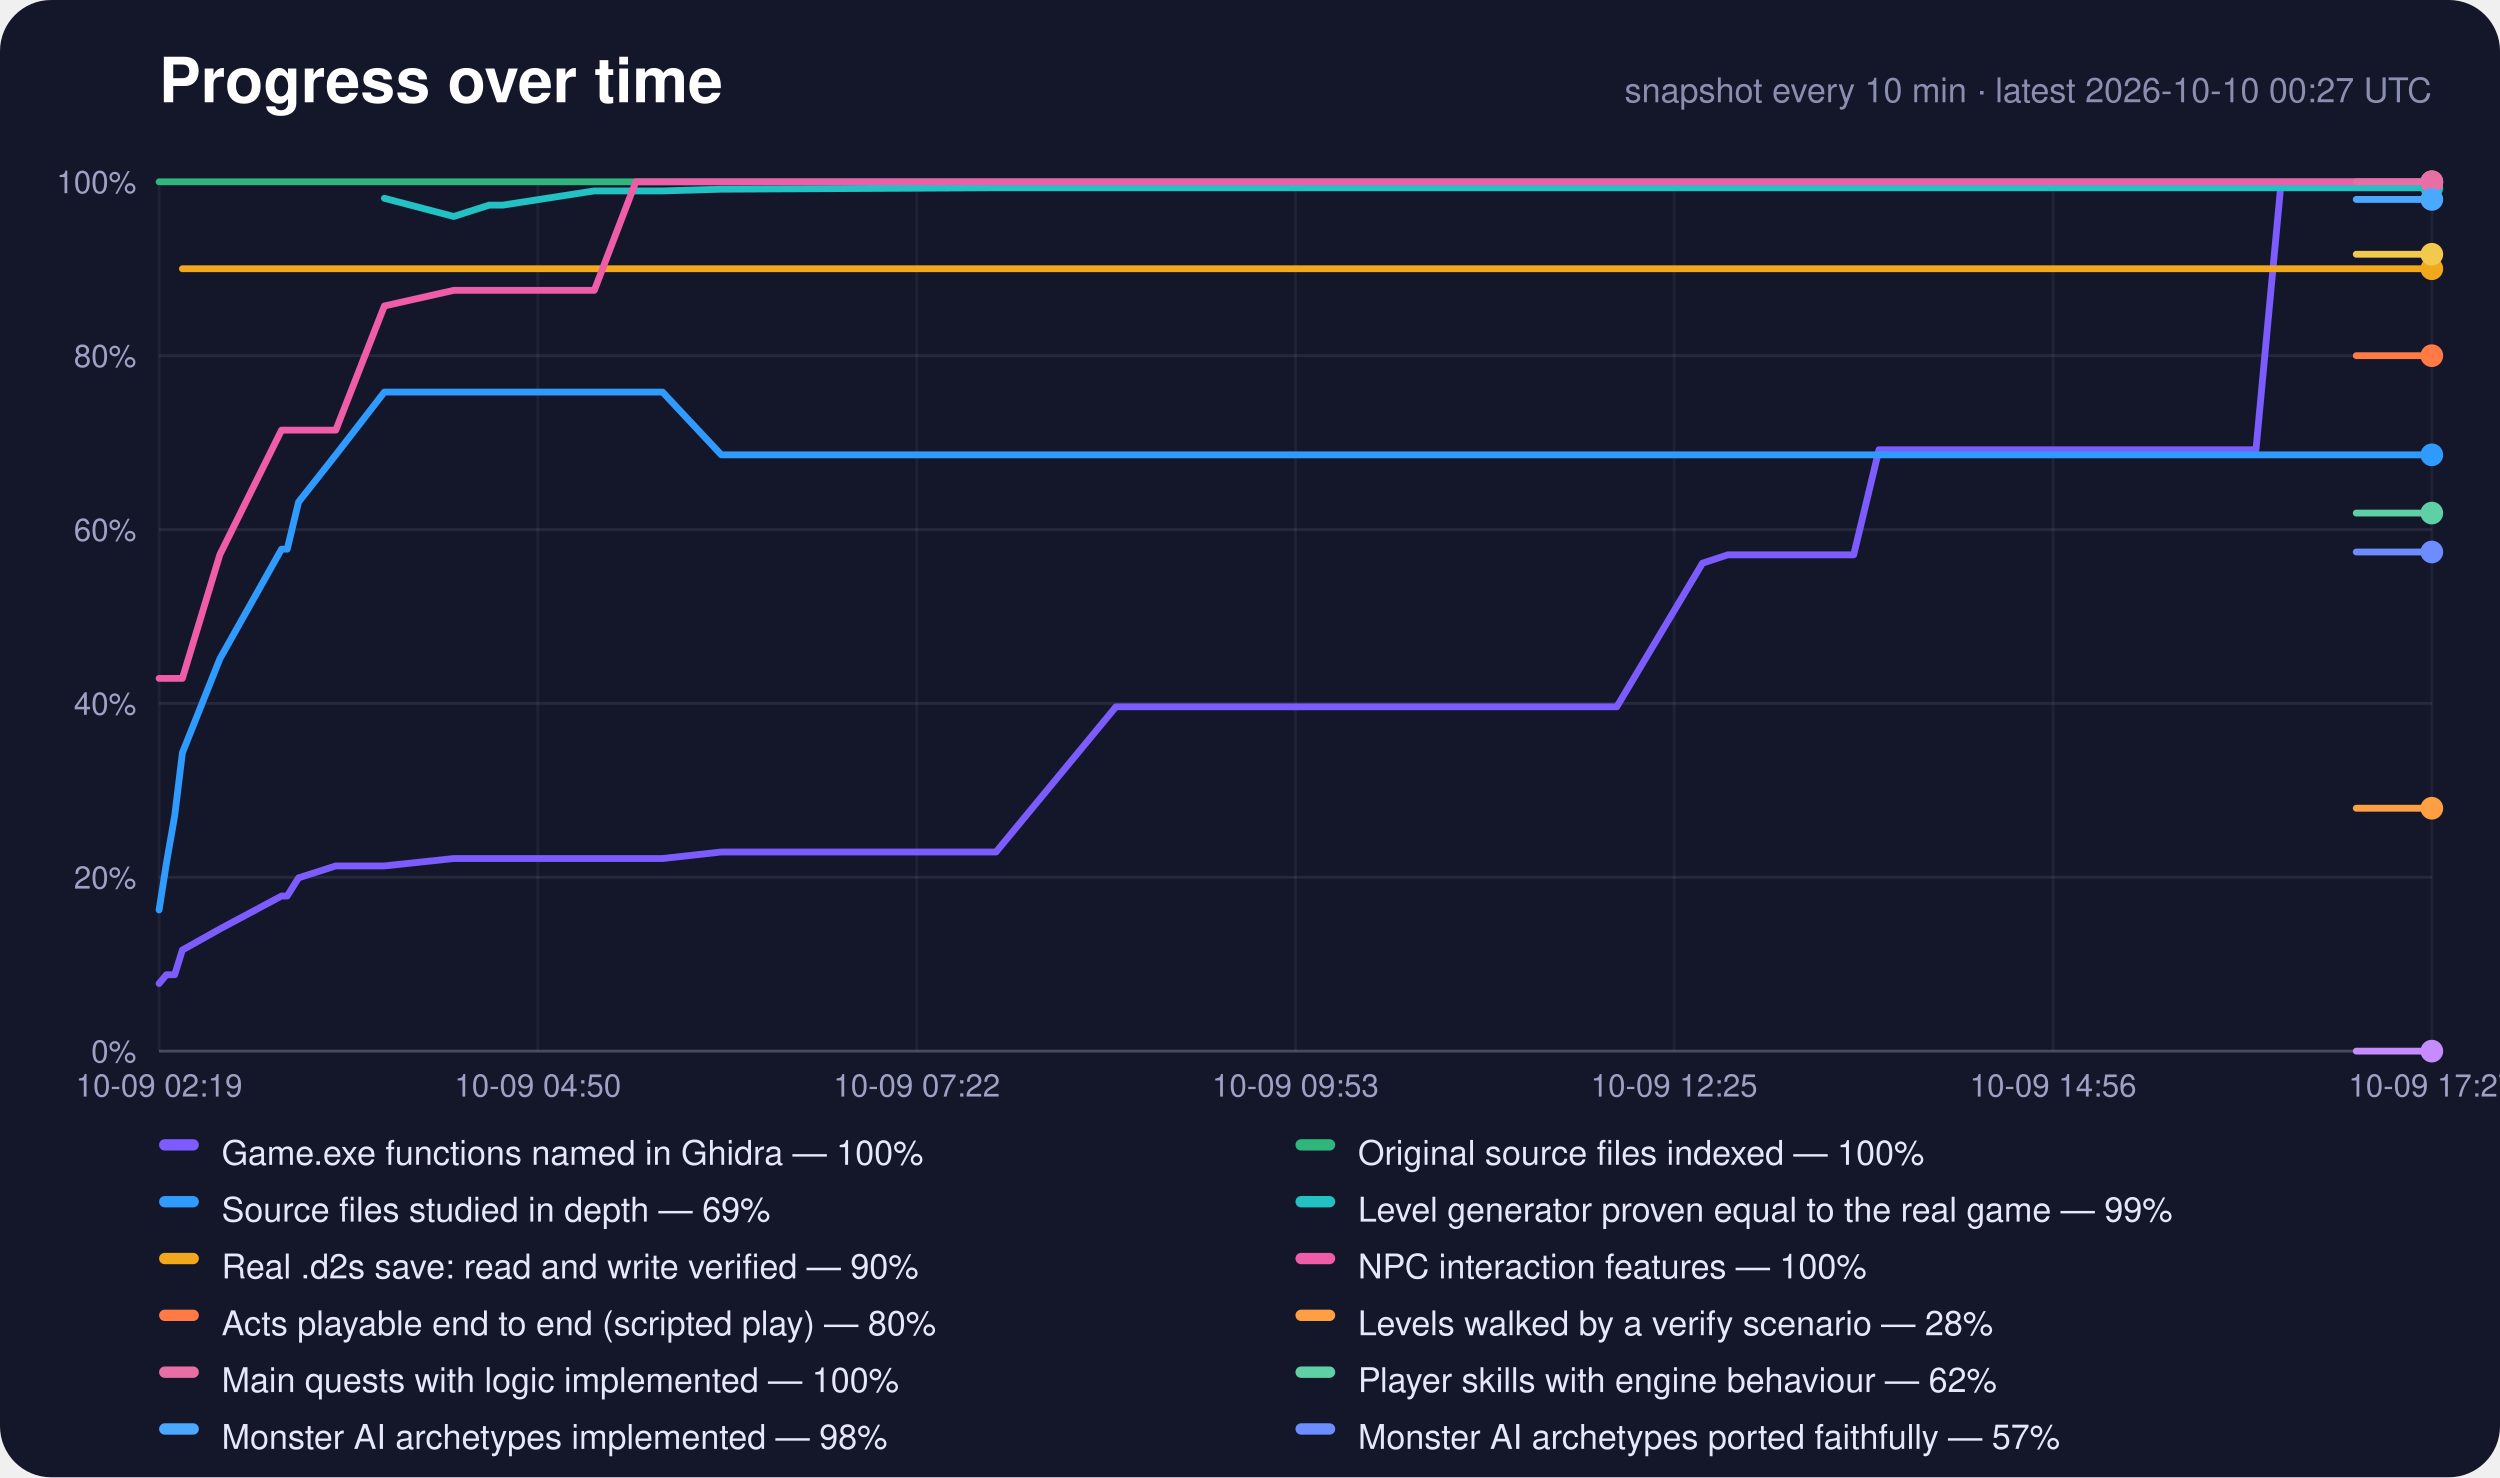
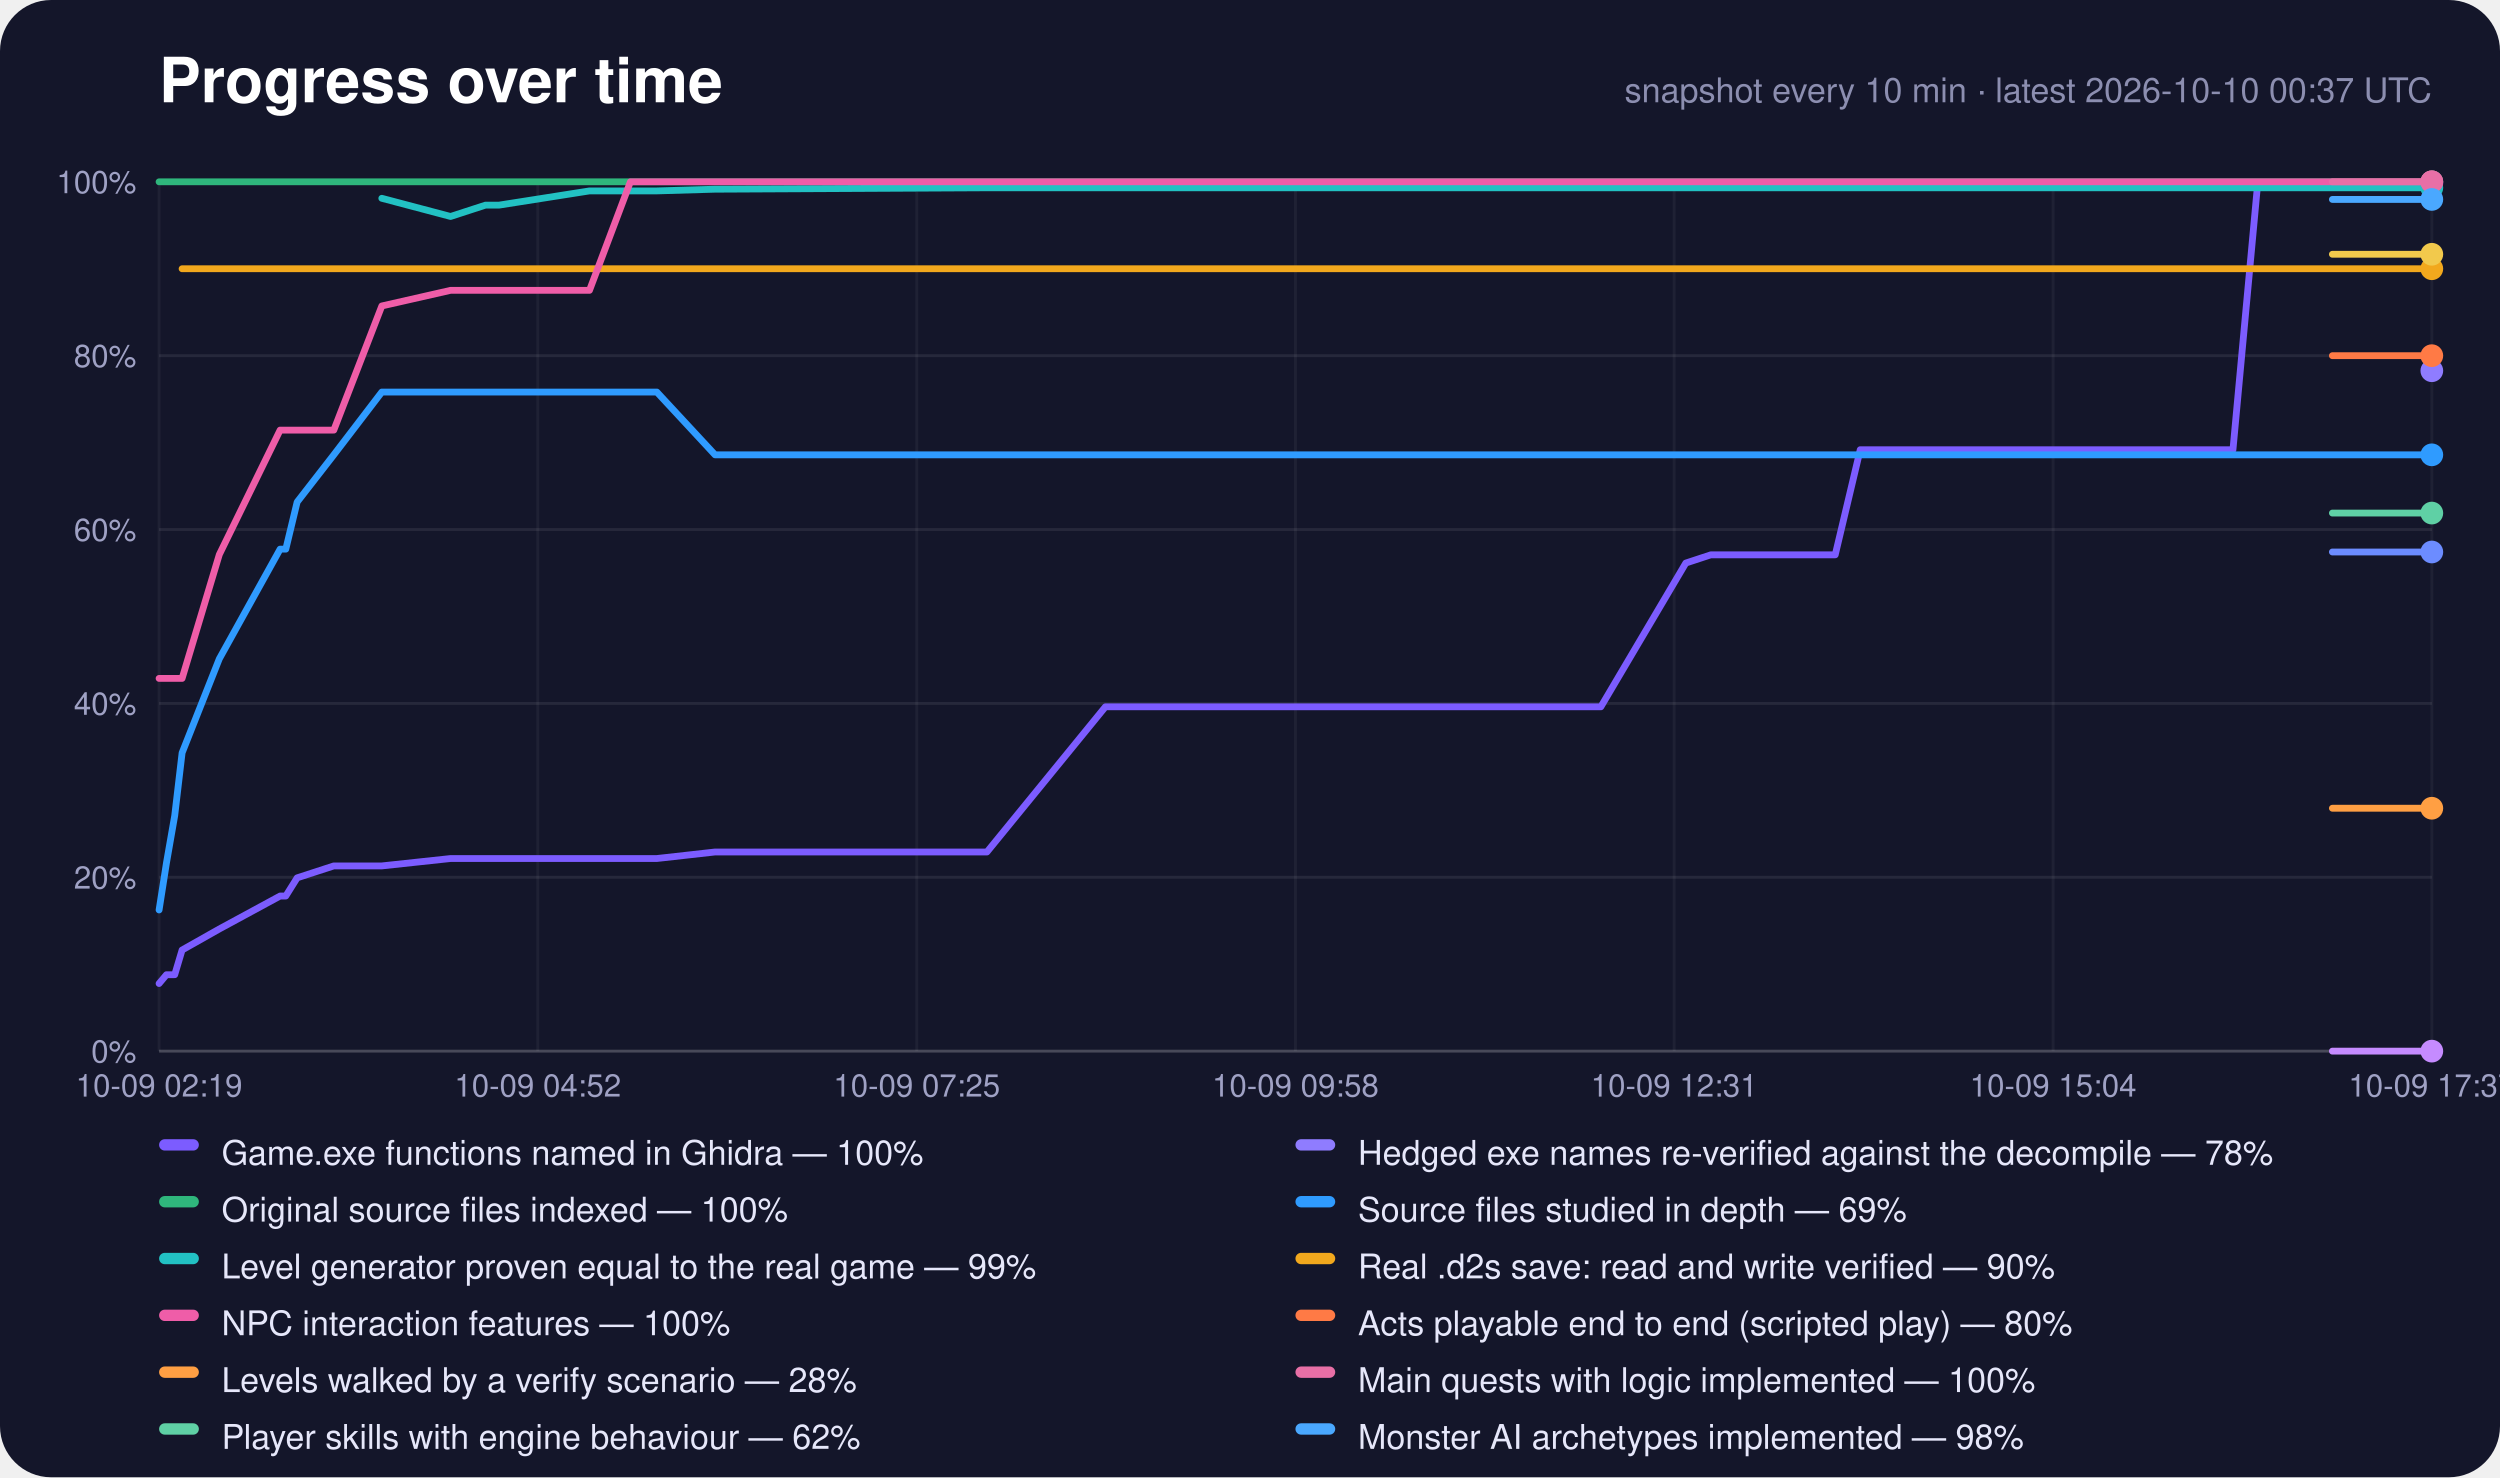
<svg xmlns="http://www.w3.org/2000/svg" width="880" height="520" viewBox="0 0 880 520" role="img" aria-label="Progress over time">
  <rect width="880" height="520" rx="18" fill="#14162a" />
  <text x="56" y="36" font-family="-apple-system,Segoe UI,Helvetica,Arial,sans-serif" font-size="22" font-weight="700" fill="#fff">Progress over time</text>
-   <text x="856" y="36" text-anchor="end" font-family="-apple-system,Segoe UI,Helvetica,Arial,sans-serif" font-size="12" fill="#8c8eb0">snapshot every 10 min · latest 2026-10-10 00:27 UTC</text>
+   <text x="856" y="36" text-anchor="end" font-family="-apple-system,Segoe UI,Helvetica,Arial,sans-serif" font-size="12" fill="#8c8eb0">snapshot every 10 min · latest 2026-10-10 00:37 UTC</text>
  <line x1="56" y1="370.0" x2="856" y2="370.0" stroke="#fff" stroke-opacity="0.22" />
  <text x="48" y="374.0" text-anchor="end" font-family="-apple-system,Segoe UI,Helvetica,Arial,sans-serif" font-size="11" fill="#9fa1c4">0%</text>
  <line x1="56" y1="308.8" x2="856" y2="308.8" stroke="#fff" stroke-opacity="0.08" />
  <text x="48" y="312.8" text-anchor="end" font-family="-apple-system,Segoe UI,Helvetica,Arial,sans-serif" font-size="11" fill="#9fa1c4">20%</text>
  <line x1="56" y1="247.6" x2="856" y2="247.6" stroke="#fff" stroke-opacity="0.08" />
  <text x="48" y="251.6" text-anchor="end" font-family="-apple-system,Segoe UI,Helvetica,Arial,sans-serif" font-size="11" fill="#9fa1c4">40%</text>
  <line x1="56" y1="186.4" x2="856" y2="186.4" stroke="#fff" stroke-opacity="0.08" />
  <text x="48" y="190.4" text-anchor="end" font-family="-apple-system,Segoe UI,Helvetica,Arial,sans-serif" font-size="11" fill="#9fa1c4">60%</text>
  <line x1="56" y1="125.2" x2="856" y2="125.2" stroke="#fff" stroke-opacity="0.08" />
  <text x="48" y="129.2" text-anchor="end" font-family="-apple-system,Segoe UI,Helvetica,Arial,sans-serif" font-size="11" fill="#9fa1c4">80%</text>
  <line x1="56" y1="64.0" x2="856" y2="64.0" stroke="#fff" stroke-opacity="0.22" />
  <text x="48" y="68.0" text-anchor="end" font-family="-apple-system,Segoe UI,Helvetica,Arial,sans-serif" font-size="11" fill="#9fa1c4">100%</text>
  <line x1="56.0" y1="64" x2="56.0" y2="370" stroke="#fff" stroke-opacity="0.05" />
  <text x="56.0" y="386" text-anchor="middle" font-family="-apple-system,Segoe UI,Helvetica,Arial,sans-serif" font-size="11" fill="#9fa1c4">10-09 02:19</text>
  <line x1="189.3" y1="64" x2="189.3" y2="370" stroke="#fff" stroke-opacity="0.05" />
-   <text x="189.3" y="386" text-anchor="middle" font-family="-apple-system,Segoe UI,Helvetica,Arial,sans-serif" font-size="11" fill="#9fa1c4">10-09 04:50</text>
+   <text x="189.3" y="386" text-anchor="middle" font-family="-apple-system,Segoe UI,Helvetica,Arial,sans-serif" font-size="11" fill="#9fa1c4">10-09 04:52</text>
  <line x1="322.7" y1="64" x2="322.7" y2="370" stroke="#fff" stroke-opacity="0.05" />
-   <text x="322.7" y="386" text-anchor="middle" font-family="-apple-system,Segoe UI,Helvetica,Arial,sans-serif" font-size="11" fill="#9fa1c4">10-09 07:22</text>
+   <text x="322.7" y="386" text-anchor="middle" font-family="-apple-system,Segoe UI,Helvetica,Arial,sans-serif" font-size="11" fill="#9fa1c4">10-09 07:25</text>
  <line x1="456.0" y1="64" x2="456.0" y2="370" stroke="#fff" stroke-opacity="0.05" />
-   <text x="456.0" y="386" text-anchor="middle" font-family="-apple-system,Segoe UI,Helvetica,Arial,sans-serif" font-size="11" fill="#9fa1c4">10-09 09:53</text>
+   <text x="456.0" y="386" text-anchor="middle" font-family="-apple-system,Segoe UI,Helvetica,Arial,sans-serif" font-size="11" fill="#9fa1c4">10-09 09:58</text>
  <line x1="589.3" y1="64" x2="589.3" y2="370" stroke="#fff" stroke-opacity="0.05" />
-   <text x="589.3" y="386" text-anchor="middle" font-family="-apple-system,Segoe UI,Helvetica,Arial,sans-serif" font-size="11" fill="#9fa1c4">10-09 12:25</text>
+   <text x="589.3" y="386" text-anchor="middle" font-family="-apple-system,Segoe UI,Helvetica,Arial,sans-serif" font-size="11" fill="#9fa1c4">10-09 12:31</text>
  <line x1="722.7" y1="64" x2="722.7" y2="370" stroke="#fff" stroke-opacity="0.05" />
-   <text x="722.7" y="386" text-anchor="middle" font-family="-apple-system,Segoe UI,Helvetica,Arial,sans-serif" font-size="11" fill="#9fa1c4">10-09 14:56</text>
+   <text x="722.7" y="386" text-anchor="middle" font-family="-apple-system,Segoe UI,Helvetica,Arial,sans-serif" font-size="11" fill="#9fa1c4">10-09 15:04</text>
  <line x1="856.0" y1="64" x2="856.0" y2="370" stroke="#fff" stroke-opacity="0.05" />
-   <text x="856.0" y="386" text-anchor="middle" font-family="-apple-system,Segoe UI,Helvetica,Arial,sans-serif" font-size="11" fill="#9fa1c4">10-09 17:27</text>
-   <polyline points="56.0,346.2 58.6,343.1 61.5,343.1 64.2,334.4 77.4,327.0 99.1,315.4 101.1,315.4 105.1,309.0 118.2,304.8 135.3,304.8 159.7,302.2 172.2,302.2 177.0,302.2 209.2,302.2 223.8,302.2 233.2,302.2 253.9,299.9 350.6,299.9 392.8,248.8 394.4,248.8 394.6,248.8 395.0,248.8 403.8,248.8 412.7,248.8 421.5,248.8 430.3,248.8 439.2,248.8 448.0,248.8 456.9,248.8 465.7,248.8 474.6,248.8 483.4,248.8 492.3,248.8 501.3,248.8 510.1,248.8 519.0,248.8 527.9,248.8 542.0,248.8 556.3,248.8 569.1,248.8 599.3,198.2 599.4,198.2 608.2,195.3 617.1,195.3 626.0,195.3 634.9,195.3 643.7,195.3 652.5,195.3 661.4,158.3 670.2,158.3 679.1,158.3 687.9,158.3 696.8,158.3 705.6,158.3 714.5,158.3 723.3,158.3 732.2,158.3 741.0,158.3 749.9,158.3 758.7,158.3 767.5,158.3 776.4,158.3 785.2,158.3 794.1,158.3 802.9,64.6 811.8,64.6 820.6,64.6 829.4,64.6 838.3,64.6 847.1,64.6 856.0,64.6" fill="none" stroke="#7c5cff" stroke-width="2.4" stroke-linejoin="round" stroke-linecap="round" />
+   <text x="856.0" y="386" text-anchor="middle" font-family="-apple-system,Segoe UI,Helvetica,Arial,sans-serif" font-size="11" fill="#9fa1c4">10-09 17:37</text>
+   <polyline points="56.0,346.2 58.6,343.1 61.5,343.1 64.1,334.4 77.2,327.0 98.6,315.4 100.6,315.4 104.6,309.0 117.5,304.8 134.4,304.8 158.6,302.2 170.9,302.2 175.7,302.2 207.5,302.2 221.9,302.2 231.2,302.2 251.7,299.9 347.4,299.9 389.1,248.8 390.7,248.8 390.9,248.8 391.3,248.8 400.0,248.8 408.8,248.8 417.5,248.8 426.2,248.8 435.0,248.8 443.8,248.8 452.5,248.8 461.2,248.8 470.0,248.8 478.8,248.8 487.6,248.8 496.4,248.8 505.1,248.8 513.9,248.8 522.7,248.8 536.7,248.8 550.8,248.8 563.5,248.8 593.4,198.2 593.4,198.2 602.2,195.3 610.9,195.3 619.8,195.3 628.5,195.3 637.3,195.3 646.0,195.3 654.8,158.3 663.5,158.3 672.3,158.3 681.0,158.3 689.8,158.3 698.5,158.3 707.3,158.3 716.0,158.3 724.8,158.3 733.5,158.3 742.3,158.3 751.0,158.3 759.8,158.3 768.5,158.3 777.2,158.3 786.0,158.3 794.7,64.6 803.5,64.6 812.2,64.6 821.0,64.6 829.7,64.6 838.5,64.6 847.2,64.6 856.0,64.6" fill="none" stroke="#7c5cff" stroke-width="2.4" stroke-linejoin="round" stroke-linecap="round" />
  <circle cx="856.0" cy="64.6" r="4" fill="#7c5cff" />
-   <polyline points="56.0,64.0 58.6,64.0 61.5,64.0 64.2,64.0 77.4,64.0 99.1,64.0 101.1,64.0 105.1,64.0 118.2,64.0 135.3,64.0 159.7,64.0 172.2,64.0 177.0,64.0 209.2,64.0 223.8,64.0 233.2,64.0 253.9,64.0 350.6,64.0 392.8,64.0 394.4,64.0 394.6,64.0 395.0,64.0 403.8,64.0 412.7,64.0 421.5,64.0 430.3,64.0 439.2,64.0 448.0,64.0 456.9,64.0 465.7,64.0 474.6,64.0 483.4,64.0 492.3,64.0 501.3,64.0 510.1,64.0 519.0,64.0 527.9,64.0 542.0,64.0 556.3,64.0 569.1,64.0 599.3,64.0 599.4,64.0 608.2,64.0 617.1,64.0 626.0,64.0 634.9,64.0 643.7,64.0 652.5,64.0 661.4,64.0 670.2,64.0 679.1,64.0 687.9,64.0 696.8,64.0 705.6,64.0 714.5,64.0 723.3,64.0 732.2,64.0 741.0,64.0 749.9,64.0 758.7,64.0 767.5,64.0 776.4,64.0 785.2,64.0 794.1,64.0 802.9,64.0 811.8,64.0 820.6,64.0 829.4,64.0 838.3,64.0 847.1,64.0 856.0,64.0" fill="none" stroke="#2fb67c" stroke-width="2.4" stroke-linejoin="round" stroke-linecap="round" />
+   <polyline points="856.0,130.5" fill="none" stroke="#8f7cff" stroke-width="2.4" stroke-linejoin="round" stroke-linecap="round" />
+   <circle cx="856.0" cy="130.5" r="4" fill="#8f7cff" />
+   <polyline points="56.0,64.0 58.6,64.0 61.5,64.0 64.1,64.0 77.2,64.0 98.6,64.0 100.6,64.0 104.6,64.0 117.5,64.0 134.4,64.0 158.6,64.0 170.9,64.0 175.7,64.0 207.5,64.0 221.9,64.0 231.2,64.0 251.7,64.0 347.4,64.0 389.1,64.0 390.7,64.0 390.9,64.0 391.3,64.0 400.0,64.0 408.8,64.0 417.5,64.0 426.2,64.0 435.0,64.0 443.8,64.0 452.5,64.0 461.2,64.0 470.0,64.0 478.8,64.0 487.6,64.0 496.4,64.0 505.1,64.0 513.9,64.0 522.7,64.0 536.7,64.0 550.8,64.0 563.5,64.0 593.4,64.0 593.4,64.0 602.2,64.0 610.9,64.0 619.8,64.0 628.5,64.0 637.3,64.0 646.0,64.0 654.8,64.0 663.5,64.0 672.3,64.0 681.0,64.0 689.8,64.0 698.5,64.0 707.3,64.0 716.0,64.0 724.8,64.0 733.5,64.0 742.3,64.0 751.0,64.0 759.8,64.0 768.5,64.0 777.2,64.0 786.0,64.0 794.7,64.0 803.5,64.0 812.2,64.0 821.0,64.0 829.7,64.0 838.5,64.0 847.2,64.0 856.0,64.0" fill="none" stroke="#2fb67c" stroke-width="2.4" stroke-linejoin="round" stroke-linecap="round" />
  <circle cx="856.0" cy="64.0" r="4" fill="#2fb67c" />
-   <polyline points="56.0,320.3 58.6,303.7 61.5,287.1 64.2,265.0 77.4,231.9 99.1,193.3 101.1,193.3 105.1,176.7 118.2,160.1 135.3,138.0 159.7,138.0 172.2,138.0 177.0,138.0 209.2,138.0 223.8,138.0 233.2,138.0 253.9,160.1 350.6,160.1 392.8,160.1 394.4,160.1 394.6,160.1 395.0,160.1 403.8,160.1 412.7,160.1 421.5,160.1 430.3,160.1 439.2,160.1 448.0,160.1 456.9,160.1 465.7,160.1 474.6,160.1 483.4,160.1 492.3,160.1 501.3,160.1 510.1,160.1 519.0,160.1 527.9,160.1 542.0,160.1 556.3,160.1 569.1,160.1 599.3,160.1 599.4,160.1 608.2,160.1 617.1,160.1 626.0,160.1 634.9,160.1 643.7,160.1 652.5,160.1 661.4,160.1 670.2,160.1 679.1,160.1 687.9,160.1 696.8,160.1 705.6,160.1 714.5,160.1 723.3,160.1 732.2,160.1 741.0,160.1 749.9,160.1 758.7,160.1 767.5,160.1 776.4,160.1 785.2,160.1 794.1,160.1 802.9,160.1 811.8,160.1 820.6,160.1 829.4,160.1 838.3,160.1 847.1,160.1 856.0,160.1" fill="none" stroke="#2f9bff" stroke-width="2.4" stroke-linejoin="round" stroke-linecap="round" />
+   <polyline points="56.0,320.3 58.6,303.7 61.5,287.1 64.1,265.0 77.2,231.9 98.6,193.3 100.6,193.3 104.6,176.7 117.5,160.1 134.4,138.0 158.6,138.0 170.9,138.0 175.7,138.0 207.5,138.0 221.9,138.0 231.2,138.0 251.7,160.1 347.4,160.1 389.1,160.1 390.7,160.1 390.9,160.1 391.3,160.1 400.0,160.1 408.8,160.1 417.5,160.1 426.2,160.1 435.0,160.1 443.8,160.1 452.5,160.1 461.2,160.1 470.0,160.1 478.8,160.1 487.6,160.1 496.4,160.1 505.1,160.1 513.9,160.1 522.7,160.1 536.7,160.1 550.8,160.1 563.5,160.1 593.4,160.1 593.4,160.1 602.2,160.1 610.9,160.1 619.8,160.1 628.5,160.1 637.3,160.1 646.0,160.1 654.8,160.1 663.5,160.1 672.3,160.1 681.0,160.1 689.8,160.1 698.5,160.1 707.3,160.1 716.0,160.1 724.8,160.1 733.5,160.1 742.3,160.1 751.0,160.1 759.8,160.1 768.5,160.1 777.2,160.1 786.0,160.1 794.7,160.1 803.5,160.1 812.2,160.1 821.0,160.1 829.7,160.1 838.5,160.1 847.2,160.1 856.0,160.1" fill="none" stroke="#2f9bff" stroke-width="2.4" stroke-linejoin="round" stroke-linecap="round" />
  <circle cx="856.0" cy="160.1" r="4" fill="#2f9bff" />
-   <polyline points="135.3,69.8 159.7,76.2 172.2,72.2 177.0,72.2 209.2,67.2 223.8,67.2 233.2,67.2 253.9,66.6 350.6,66.1 392.8,66.1 394.4,66.1 394.6,66.1 395.0,66.1 403.8,66.1 412.7,66.1 421.5,66.1 430.3,66.1 439.2,66.1 448.0,66.1 456.9,66.1 465.7,66.1 474.6,66.1 483.4,66.1 492.3,66.1 501.3,66.1 510.1,66.1 519.0,66.1 527.9,66.1 542.0,66.1 556.3,66.1 569.1,66.1 599.3,66.1 599.4,66.1 608.2,66.1 617.1,66.1 626.0,66.1 634.9,66.1 643.7,66.1 652.5,66.1 661.4,66.1 670.2,66.1 679.1,66.1 687.9,66.1 696.8,66.1 705.6,66.1 714.5,66.1 723.3,66.1 732.2,66.1 741.0,66.1 749.9,66.1 758.7,66.1 767.5,66.1 776.4,66.1 785.2,66.1 794.1,66.1 802.9,66.1 811.8,66.1 820.6,66.1 829.4,66.1 838.3,66.1 847.1,66.1 856.0,66.1" fill="none" stroke="#22c1c3" stroke-width="2.4" stroke-linejoin="round" stroke-linecap="round" />
+   <polyline points="134.4,69.8 158.6,76.2 170.9,72.2 175.7,72.2 207.5,67.2 221.9,67.2 231.2,67.2 251.7,66.6 347.4,66.1 389.1,66.1 390.7,66.1 390.9,66.1 391.3,66.1 400.0,66.1 408.8,66.1 417.5,66.1 426.2,66.1 435.0,66.1 443.8,66.1 452.5,66.1 461.2,66.1 470.0,66.1 478.8,66.1 487.6,66.1 496.4,66.1 505.1,66.1 513.9,66.1 522.7,66.1 536.7,66.1 550.8,66.1 563.5,66.1 593.4,66.1 593.4,66.1 602.2,66.1 610.9,66.1 619.8,66.1 628.5,66.1 637.3,66.1 646.0,66.1 654.8,66.1 663.5,66.1 672.3,66.1 681.0,66.1 689.8,66.1 698.5,66.1 707.3,66.1 716.0,66.1 724.8,66.1 733.5,66.1 742.3,66.1 751.0,66.1 759.8,66.1 768.5,66.1 777.2,66.1 786.0,66.1 794.7,66.1 803.5,66.1 812.2,66.1 821.0,66.1 829.7,66.1 838.5,66.1 847.2,66.1 856.0,66.1" fill="none" stroke="#22c1c3" stroke-width="2.4" stroke-linejoin="round" stroke-linecap="round" />
  <circle cx="856.0" cy="66.1" r="4" fill="#22c1c3" />
-   <polyline points="64.2,94.6 77.4,94.6 99.1,94.6 101.1,94.6 105.1,94.6 118.2,94.6 135.3,94.6 159.7,94.6 172.2,94.6 177.0,94.6 209.2,94.6 223.8,94.6 233.2,94.6 253.9,94.6 350.6,94.6 392.8,94.6 394.4,94.6 394.6,94.6 395.0,94.6 403.8,94.6 412.7,94.6 421.5,94.6 430.3,94.6 439.2,94.6 448.0,94.6 456.9,94.6 465.7,94.6 474.6,94.6 483.4,94.6 492.3,94.6 501.3,94.6 510.1,94.6 519.0,94.6 527.9,94.6 542.0,94.6 556.3,94.6 569.1,94.6 599.3,94.6 599.4,94.6 608.2,94.6 617.1,94.6 626.0,94.6 634.9,94.6 643.7,94.6 652.5,94.6 661.4,94.6 670.2,94.6 679.1,94.6 687.9,94.6 696.8,94.6 705.6,94.6 714.5,94.6 723.3,94.6 732.2,94.6 741.0,94.6 749.9,94.6 758.7,94.6 767.5,94.6 776.4,94.6 785.2,94.6 794.1,94.6 802.9,94.6 811.8,94.6 820.6,94.6 829.4,94.6 838.3,94.6 847.1,94.6 856.0,94.6" fill="none" stroke="#f2a81d" stroke-width="2.4" stroke-linejoin="round" stroke-linecap="round" />
+   <polyline points="64.1,94.6 77.2,94.6 98.6,94.6 100.6,94.6 104.6,94.6 117.5,94.6 134.4,94.6 158.6,94.6 170.9,94.6 175.7,94.6 207.5,94.6 221.9,94.6 231.2,94.6 251.7,94.6 347.4,94.6 389.1,94.6 390.7,94.6 390.9,94.6 391.3,94.6 400.0,94.6 408.8,94.6 417.5,94.6 426.2,94.6 435.0,94.6 443.8,94.6 452.5,94.6 461.2,94.6 470.0,94.6 478.8,94.6 487.6,94.6 496.4,94.6 505.1,94.6 513.9,94.6 522.7,94.6 536.7,94.6 550.8,94.6 563.5,94.6 593.4,94.6 593.4,94.6 602.2,94.6 610.9,94.6 619.8,94.6 628.5,94.6 637.3,94.6 646.0,94.6 654.8,94.6 663.5,94.6 672.3,94.6 681.0,94.6 689.8,94.6 698.5,94.6 707.3,94.6 716.0,94.6 724.8,94.6 733.5,94.6 742.3,94.6 751.0,94.6 759.8,94.6 768.5,94.6 777.2,94.6 786.0,94.6 794.7,94.6 803.5,94.6 812.2,94.6 821.0,94.6 829.7,94.6 838.5,94.6 847.2,94.6 856.0,94.6" fill="none" stroke="#f2a81d" stroke-width="2.4" stroke-linejoin="round" stroke-linecap="round" />
  <circle cx="856.0" cy="94.6" r="4" fill="#f2a81d" />
-   <polyline points="56.0,238.8 58.6,238.8 61.5,238.8 64.2,238.8 77.4,195.2 99.1,151.4 101.1,151.4 105.1,151.4 118.2,151.4 135.3,107.7 159.7,102.2 172.2,102.2 177.0,102.2 209.2,102.2 223.8,64.0 233.2,64.0 253.9,64.0 350.6,64.0 392.8,64.0 394.4,64.0 394.6,64.0 395.0,64.0 403.8,64.0 412.7,64.0 421.5,64.0 430.3,64.0 439.2,64.0 448.0,64.0 456.9,64.0 465.7,64.0 474.6,64.0 483.4,64.0 492.3,64.0 501.3,64.0 510.1,64.0 519.0,64.0 527.9,64.0 542.0,64.0 556.3,64.0 569.1,64.0 599.3,64.0 599.4,64.0 608.2,64.0 617.1,64.0 626.0,64.0 634.9,64.0 643.7,64.0 652.5,64.0 661.4,64.0 670.2,64.0 679.1,64.0 687.9,64.0 696.8,64.0 705.6,64.0 714.5,64.0 723.3,64.0 732.2,64.0 741.0,64.0 749.9,64.0 758.7,64.0 767.5,64.0 776.4,64.0 785.2,64.0 794.1,64.0 802.9,64.0 811.8,64.0 820.6,64.0 829.4,64.0 838.3,64.0 847.1,64.0 856.0,64.0" fill="none" stroke="#ef5da8" stroke-width="2.4" stroke-linejoin="round" stroke-linecap="round" />
+   <polyline points="56.0,238.8 58.6,238.8 61.5,238.8 64.1,238.8 77.2,195.2 98.6,151.4 100.6,151.4 104.6,151.4 117.5,151.4 134.4,107.7 158.6,102.2 170.9,102.2 175.7,102.2 207.5,102.2 221.9,64.0 231.2,64.0 251.7,64.0 347.4,64.0 389.1,64.0 390.7,64.0 390.9,64.0 391.3,64.0 400.0,64.0 408.8,64.0 417.5,64.0 426.2,64.0 435.0,64.0 443.8,64.0 452.5,64.0 461.2,64.0 470.0,64.0 478.8,64.0 487.6,64.0 496.4,64.0 505.1,64.0 513.9,64.0 522.7,64.0 536.7,64.0 550.8,64.0 563.5,64.0 593.4,64.0 593.4,64.0 602.2,64.0 610.9,64.0 619.8,64.0 628.5,64.0 637.3,64.0 646.0,64.0 654.8,64.0 663.5,64.0 672.3,64.0 681.0,64.0 689.8,64.0 698.5,64.0 707.3,64.0 716.0,64.0 724.8,64.0 733.5,64.0 742.3,64.0 751.0,64.0 759.8,64.0 768.5,64.0 777.2,64.0 786.0,64.0 794.7,64.0 803.5,64.0 812.2,64.0 821.0,64.0 829.7,64.0 838.5,64.0 847.2,64.0 856.0,64.0" fill="none" stroke="#ef5da8" stroke-width="2.4" stroke-linejoin="round" stroke-linecap="round" />
  <circle cx="856.0" cy="64.0" r="4" fill="#ef5da8" />
-   <polyline points="829.4,125.2 838.3,125.2 847.1,125.2 856.0,125.2" fill="none" stroke="#ff7a45" stroke-width="2.4" stroke-linejoin="round" stroke-linecap="round" />
+   <polyline points="821.0,125.2 829.7,125.2 838.5,125.2 847.2,125.2 856.0,125.2" fill="none" stroke="#ff7a45" stroke-width="2.4" stroke-linejoin="round" stroke-linecap="round" />
  <circle cx="856.0" cy="125.2" r="4" fill="#ff7a45" />
-   <polyline points="829.4,284.5 838.3,284.5 847.1,284.5 856.0,284.5" fill="none" stroke="#ff9f43" stroke-width="2.4" stroke-linejoin="round" stroke-linecap="round" />
+   <polyline points="821.0,284.5 829.7,284.5 838.5,284.5 847.2,284.5 856.0,284.5" fill="none" stroke="#ff9f43" stroke-width="2.4" stroke-linejoin="round" stroke-linecap="round" />
  <circle cx="856.0" cy="284.5" r="4" fill="#ff9f43" />
-   <polyline points="829.4,64.0 838.3,64.0 847.1,64.0 856.0,64.0" fill="none" stroke="#e86fa6" stroke-width="2.4" stroke-linejoin="round" stroke-linecap="round" />
+   <polyline points="821.0,64.0 829.7,64.0 838.5,64.0 847.2,64.0 856.0,64.0" fill="none" stroke="#e86fa6" stroke-width="2.4" stroke-linejoin="round" stroke-linecap="round" />
  <circle cx="856.0" cy="64.0" r="4" fill="#e86fa6" />
-   <polyline points="829.4,180.6 838.3,180.6 847.1,180.6 856.0,180.6" fill="none" stroke="#5fd0a5" stroke-width="2.4" stroke-linejoin="round" stroke-linecap="round" />
+   <polyline points="821.0,180.6 829.7,180.6 838.5,180.6 847.2,180.6 856.0,180.6" fill="none" stroke="#5fd0a5" stroke-width="2.4" stroke-linejoin="round" stroke-linecap="round" />
  <circle cx="856.0" cy="180.6" r="4" fill="#5fd0a5" />
-   <polyline points="829.4,70.2 838.3,70.2 847.1,70.2 856.0,70.2" fill="none" stroke="#4aa8ff" stroke-width="2.4" stroke-linejoin="round" stroke-linecap="round" />
+   <polyline points="821.0,70.2 829.7,70.2 838.5,70.2 847.2,70.2 856.0,70.2" fill="none" stroke="#4aa8ff" stroke-width="2.4" stroke-linejoin="round" stroke-linecap="round" />
  <circle cx="856.0" cy="70.2" r="4" fill="#4aa8ff" />
-   <polyline points="829.4,194.3 838.3,194.3 847.1,194.3 856.0,194.3" fill="none" stroke="#6c8cff" stroke-width="2.4" stroke-linejoin="round" stroke-linecap="round" />
+   <polyline points="821.0,194.3 829.7,194.3 838.5,194.3 847.2,194.3 856.0,194.3" fill="none" stroke="#6c8cff" stroke-width="2.4" stroke-linejoin="round" stroke-linecap="round" />
  <circle cx="856.0" cy="194.3" r="4" fill="#6c8cff" />
-   <polyline points="829.4,370.0 838.3,370.0 847.1,370.0 856.0,370.0" fill="none" stroke="#c58bff" stroke-width="2.4" stroke-linejoin="round" stroke-linecap="round" />
+   <polyline points="821.0,370.0 829.7,370.0 838.5,370.0 847.2,370.0 856.0,370.0" fill="none" stroke="#c58bff" stroke-width="2.4" stroke-linejoin="round" stroke-linecap="round" />
  <circle cx="856.0" cy="370.0" r="4" fill="#c58bff" />
-   <polyline points="829.4,89.5 838.3,89.5 847.1,89.5 856.0,89.5" fill="none" stroke="#f2c94c" stroke-width="2.4" stroke-linejoin="round" stroke-linecap="round" />
+   <polyline points="821.0,89.5 829.7,89.5 838.5,89.5 847.2,89.5 856.0,89.5" fill="none" stroke="#f2c94c" stroke-width="2.4" stroke-linejoin="round" stroke-linecap="round" />
  <circle cx="856.0" cy="89.5" r="4" fill="#f2c94c" />
  <rect x="56" y="401" width="14" height="4" rx="2" fill="#7c5cff" />
  <text x="78" y="410" font-family="-apple-system,Segoe UI,Helvetica,Arial,sans-serif" font-size="12" fill="#e6e7fa">Game.exe functions named in Ghidra — 100%</text>
-   <rect x="456" y="401" width="14" height="4" rx="2" fill="#2fb67c" />
-   <text x="478" y="410" font-family="-apple-system,Segoe UI,Helvetica,Arial,sans-serif" font-size="12" fill="#e6e7fa">Original source files indexed — 100%</text>
-   <rect x="56" y="421" width="14" height="4" rx="2" fill="#2f9bff" />
-   <text x="78" y="430" font-family="-apple-system,Segoe UI,Helvetica,Arial,sans-serif" font-size="12" fill="#e6e7fa">Source files studied in depth — 69%</text>
-   <rect x="456" y="421" width="14" height="4" rx="2" fill="#22c1c3" />
-   <text x="478" y="430" font-family="-apple-system,Segoe UI,Helvetica,Arial,sans-serif" font-size="12" fill="#e6e7fa">Level generator proven equal to the real game — 99%</text>
-   <rect x="56" y="441" width="14" height="4" rx="2" fill="#f2a81d" />
-   <text x="78" y="450" font-family="-apple-system,Segoe UI,Helvetica,Arial,sans-serif" font-size="12" fill="#e6e7fa">Real .d2s save: read and write verified — 90%</text>
-   <rect x="456" y="441" width="14" height="4" rx="2" fill="#ef5da8" />
-   <text x="478" y="450" font-family="-apple-system,Segoe UI,Helvetica,Arial,sans-serif" font-size="12" fill="#e6e7fa">NPC interaction features — 100%</text>
-   <rect x="56" y="461" width="14" height="4" rx="2" fill="#ff7a45" />
-   <text x="78" y="470" font-family="-apple-system,Segoe UI,Helvetica,Arial,sans-serif" font-size="12" fill="#e6e7fa">Acts playable end to end (scripted play) — 80%</text>
-   <rect x="456" y="461" width="14" height="4" rx="2" fill="#ff9f43" />
-   <text x="478" y="470" font-family="-apple-system,Segoe UI,Helvetica,Arial,sans-serif" font-size="12" fill="#e6e7fa">Levels walked by a verify scenario — 28%</text>
-   <rect x="56" y="481" width="14" height="4" rx="2" fill="#e86fa6" />
-   <text x="78" y="490" font-family="-apple-system,Segoe UI,Helvetica,Arial,sans-serif" font-size="12" fill="#e6e7fa">Main quests with logic implemented — 100%</text>
-   <rect x="456" y="481" width="14" height="4" rx="2" fill="#5fd0a5" />
-   <text x="478" y="490" font-family="-apple-system,Segoe UI,Helvetica,Arial,sans-serif" font-size="12" fill="#e6e7fa">Player skills with engine behaviour — 62%</text>
-   <rect x="56" y="501" width="14" height="4" rx="2" fill="#4aa8ff" />
-   <text x="78" y="510" font-family="-apple-system,Segoe UI,Helvetica,Arial,sans-serif" font-size="12" fill="#e6e7fa">Monster AI archetypes implemented — 98%</text>
-   <rect x="456" y="501" width="14" height="4" rx="2" fill="#6c8cff" />
-   <text x="478" y="510" font-family="-apple-system,Segoe UI,Helvetica,Arial,sans-serif" font-size="12" fill="#e6e7fa">Monster AI archetypes ported faithfully — 57%</text>
-   <rect x="56" y="521" width="14" height="4" rx="2" fill="#c58bff" />
-   <text x="78" y="530" font-family="-apple-system,Segoe UI,Helvetica,Arial,sans-serif" font-size="12" fill="#e6e7fa">In-game UI panels matching the original layout — 0%</text>
-   <rect x="456" y="521" width="14" height="4" rx="2" fill="#f2c94c" />
-   <text x="478" y="530" font-family="-apple-system,Segoe UI,Helvetica,Arial,sans-serif" font-size="12" fill="#e6e7fa">Item generation gaps closed vs the exe — 92%</text>
+   <rect x="456" y="401" width="14" height="4" rx="2" fill="#8f7cff" />
+   <text x="478" y="410" font-family="-apple-system,Segoe UI,Helvetica,Arial,sans-serif" font-size="12" fill="#e6e7fa">Hedged exe names re-verified against the decompile — 78%</text>
+   <rect x="56" y="421" width="14" height="4" rx="2" fill="#2fb67c" />
+   <text x="78" y="430" font-family="-apple-system,Segoe UI,Helvetica,Arial,sans-serif" font-size="12" fill="#e6e7fa">Original source files indexed — 100%</text>
+   <rect x="456" y="421" width="14" height="4" rx="2" fill="#2f9bff" />
+   <text x="478" y="430" font-family="-apple-system,Segoe UI,Helvetica,Arial,sans-serif" font-size="12" fill="#e6e7fa">Source files studied in depth — 69%</text>
+   <rect x="56" y="441" width="14" height="4" rx="2" fill="#22c1c3" />
+   <text x="78" y="450" font-family="-apple-system,Segoe UI,Helvetica,Arial,sans-serif" font-size="12" fill="#e6e7fa">Level generator proven equal to the real game — 99%</text>
+   <rect x="456" y="441" width="14" height="4" rx="2" fill="#f2a81d" />
+   <text x="478" y="450" font-family="-apple-system,Segoe UI,Helvetica,Arial,sans-serif" font-size="12" fill="#e6e7fa">Real .d2s save: read and write verified — 90%</text>
+   <rect x="56" y="461" width="14" height="4" rx="2" fill="#ef5da8" />
+   <text x="78" y="470" font-family="-apple-system,Segoe UI,Helvetica,Arial,sans-serif" font-size="12" fill="#e6e7fa">NPC interaction features — 100%</text>
+   <rect x="456" y="461" width="14" height="4" rx="2" fill="#ff7a45" />
+   <text x="478" y="470" font-family="-apple-system,Segoe UI,Helvetica,Arial,sans-serif" font-size="12" fill="#e6e7fa">Acts playable end to end (scripted play) — 80%</text>
+   <rect x="56" y="481" width="14" height="4" rx="2" fill="#ff9f43" />
+   <text x="78" y="490" font-family="-apple-system,Segoe UI,Helvetica,Arial,sans-serif" font-size="12" fill="#e6e7fa">Levels walked by a verify scenario — 28%</text>
+   <rect x="456" y="481" width="14" height="4" rx="2" fill="#e86fa6" />
+   <text x="478" y="490" font-family="-apple-system,Segoe UI,Helvetica,Arial,sans-serif" font-size="12" fill="#e6e7fa">Main quests with logic implemented — 100%</text>
+   <rect x="56" y="501" width="14" height="4" rx="2" fill="#5fd0a5" />
+   <text x="78" y="510" font-family="-apple-system,Segoe UI,Helvetica,Arial,sans-serif" font-size="12" fill="#e6e7fa">Player skills with engine behaviour — 62%</text>
+   <rect x="456" y="501" width="14" height="4" rx="2" fill="#4aa8ff" />
+   <text x="478" y="510" font-family="-apple-system,Segoe UI,Helvetica,Arial,sans-serif" font-size="12" fill="#e6e7fa">Monster AI archetypes implemented — 98%</text>
+   <rect x="56" y="521" width="14" height="4" rx="2" fill="#6c8cff" />
+   <text x="78" y="530" font-family="-apple-system,Segoe UI,Helvetica,Arial,sans-serif" font-size="12" fill="#e6e7fa">Monster AI archetypes ported faithfully — 57%</text>
+   <rect x="456" y="521" width="14" height="4" rx="2" fill="#c58bff" />
+   <text x="478" y="530" font-family="-apple-system,Segoe UI,Helvetica,Arial,sans-serif" font-size="12" fill="#e6e7fa">In-game UI panels matching the original layout — 0%</text>
+   <rect x="56" y="541" width="14" height="4" rx="2" fill="#f2c94c" />
+   <text x="78" y="550" font-family="-apple-system,Segoe UI,Helvetica,Arial,sans-serif" font-size="12" fill="#e6e7fa">Item generation gaps closed vs the exe — 92%</text>
</svg>
